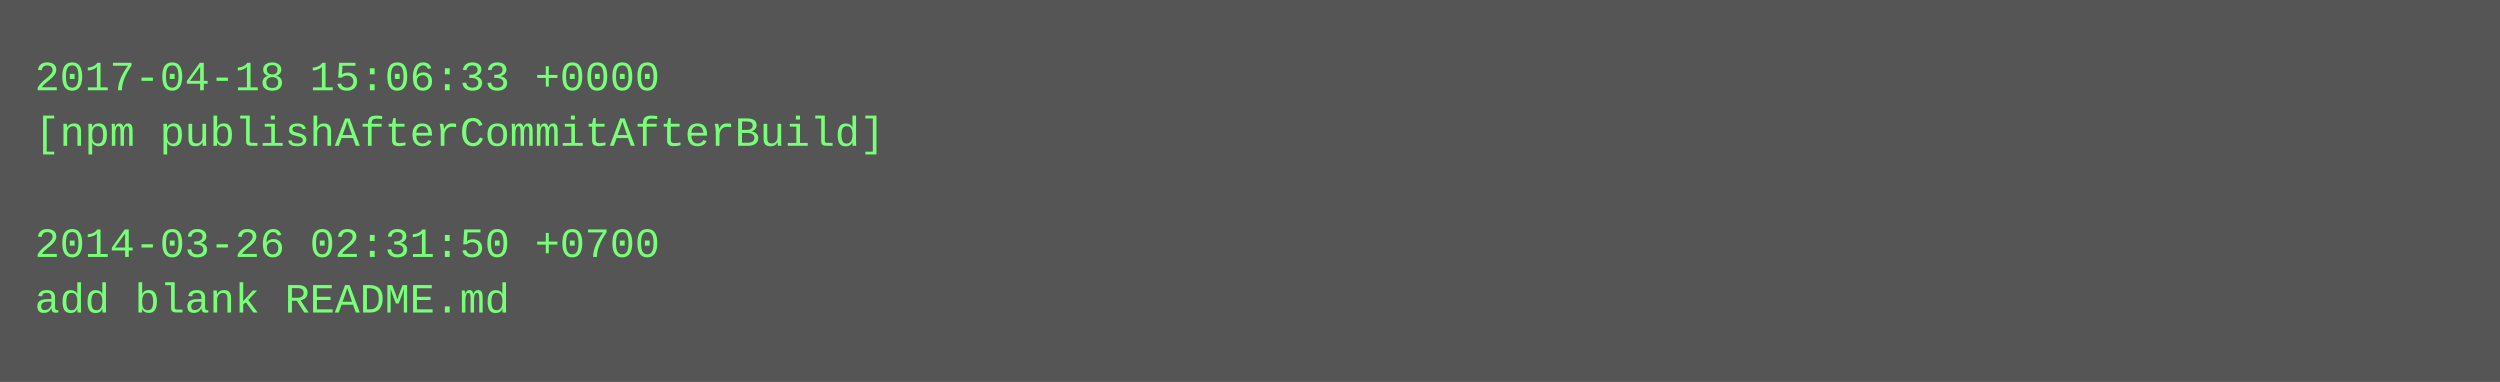
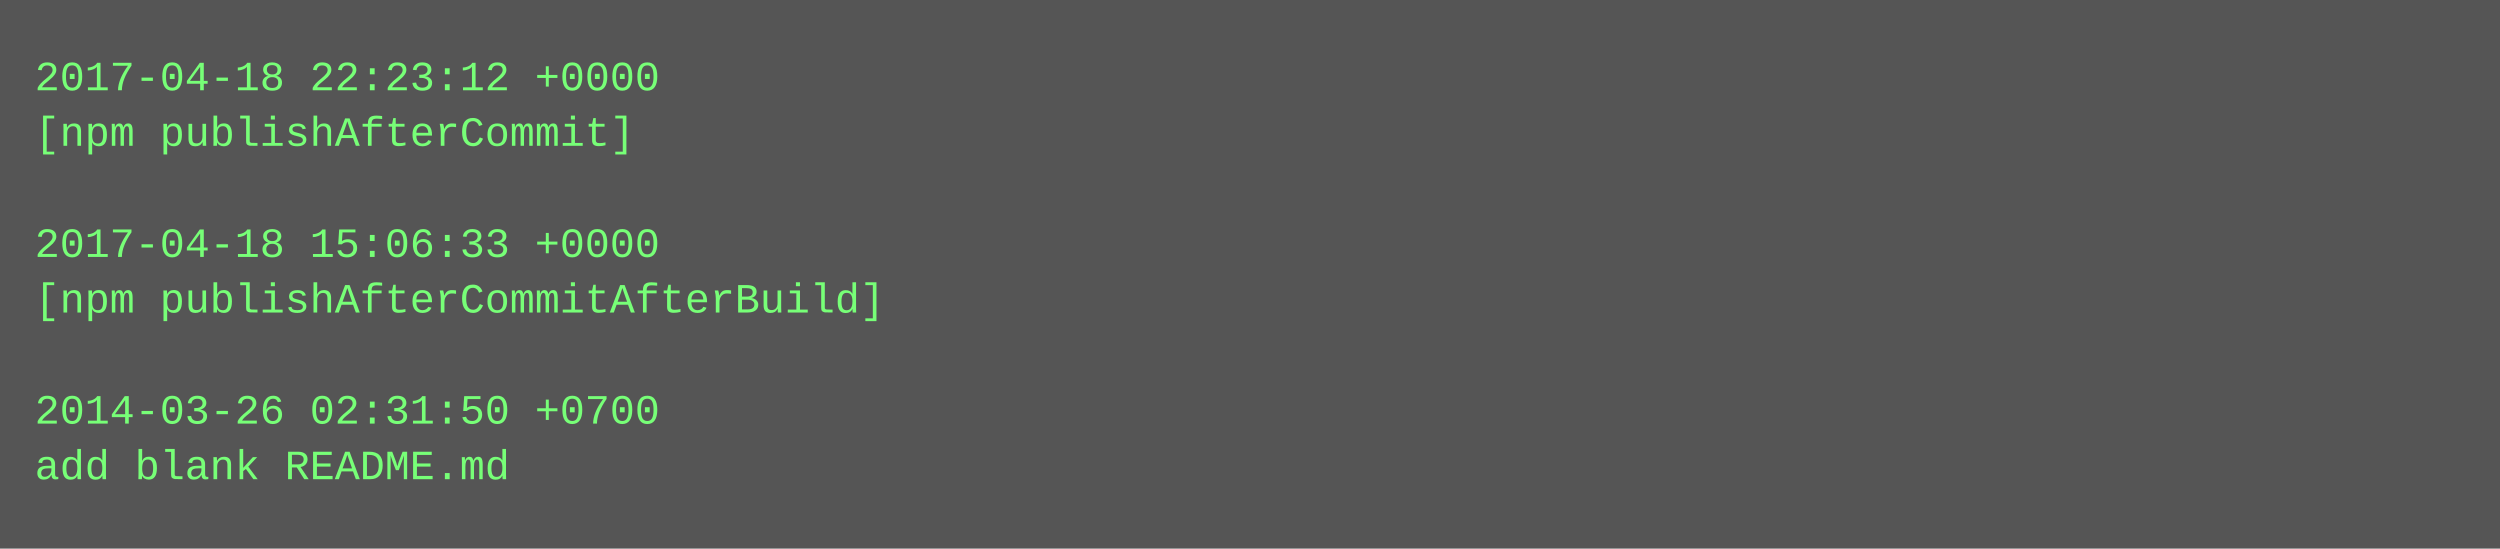
- <svg xmlns="http://www.w3.org/2000/svg" height="110" width="720">
-   <rect height="110" fill="#555" width="720" />
+ <svg xmlns="http://www.w3.org/2000/svg" height="158" width="720">
+   <rect height="158" fill="#555" width="720" />
  <text fill="#7f7" font-family="Courier New" font-size="12" xml:space="preserve">
-     <tspan x="10" y="26">2017-04-18 15:06:33 +0000</tspan>
-     <tspan x="10" y="42">[npm publishAfterCommitAfterBuild]</tspan>
+     <tspan x="10" y="26">2017-04-18 22:23:12 +0000</tspan>
+     <tspan x="10" y="42">[npm publishAfterCommit]</tspan>
    <tspan x="10" y="58" />
-     <tspan x="10" y="74">2014-03-26 02:31:50 +0700</tspan>
-     <tspan x="10" y="90">add blank README.md</tspan>
+     <tspan x="10" y="74">2017-04-18 15:06:33 +0000</tspan>
+     <tspan x="10" y="90">[npm publishAfterCommitAfterBuild]</tspan>
+     <tspan x="10" y="106" />
+     <tspan x="10" y="122">2014-03-26 02:31:50 +0700</tspan>
+     <tspan x="10" y="138">add blank README.md</tspan>
  </text>
</svg>
